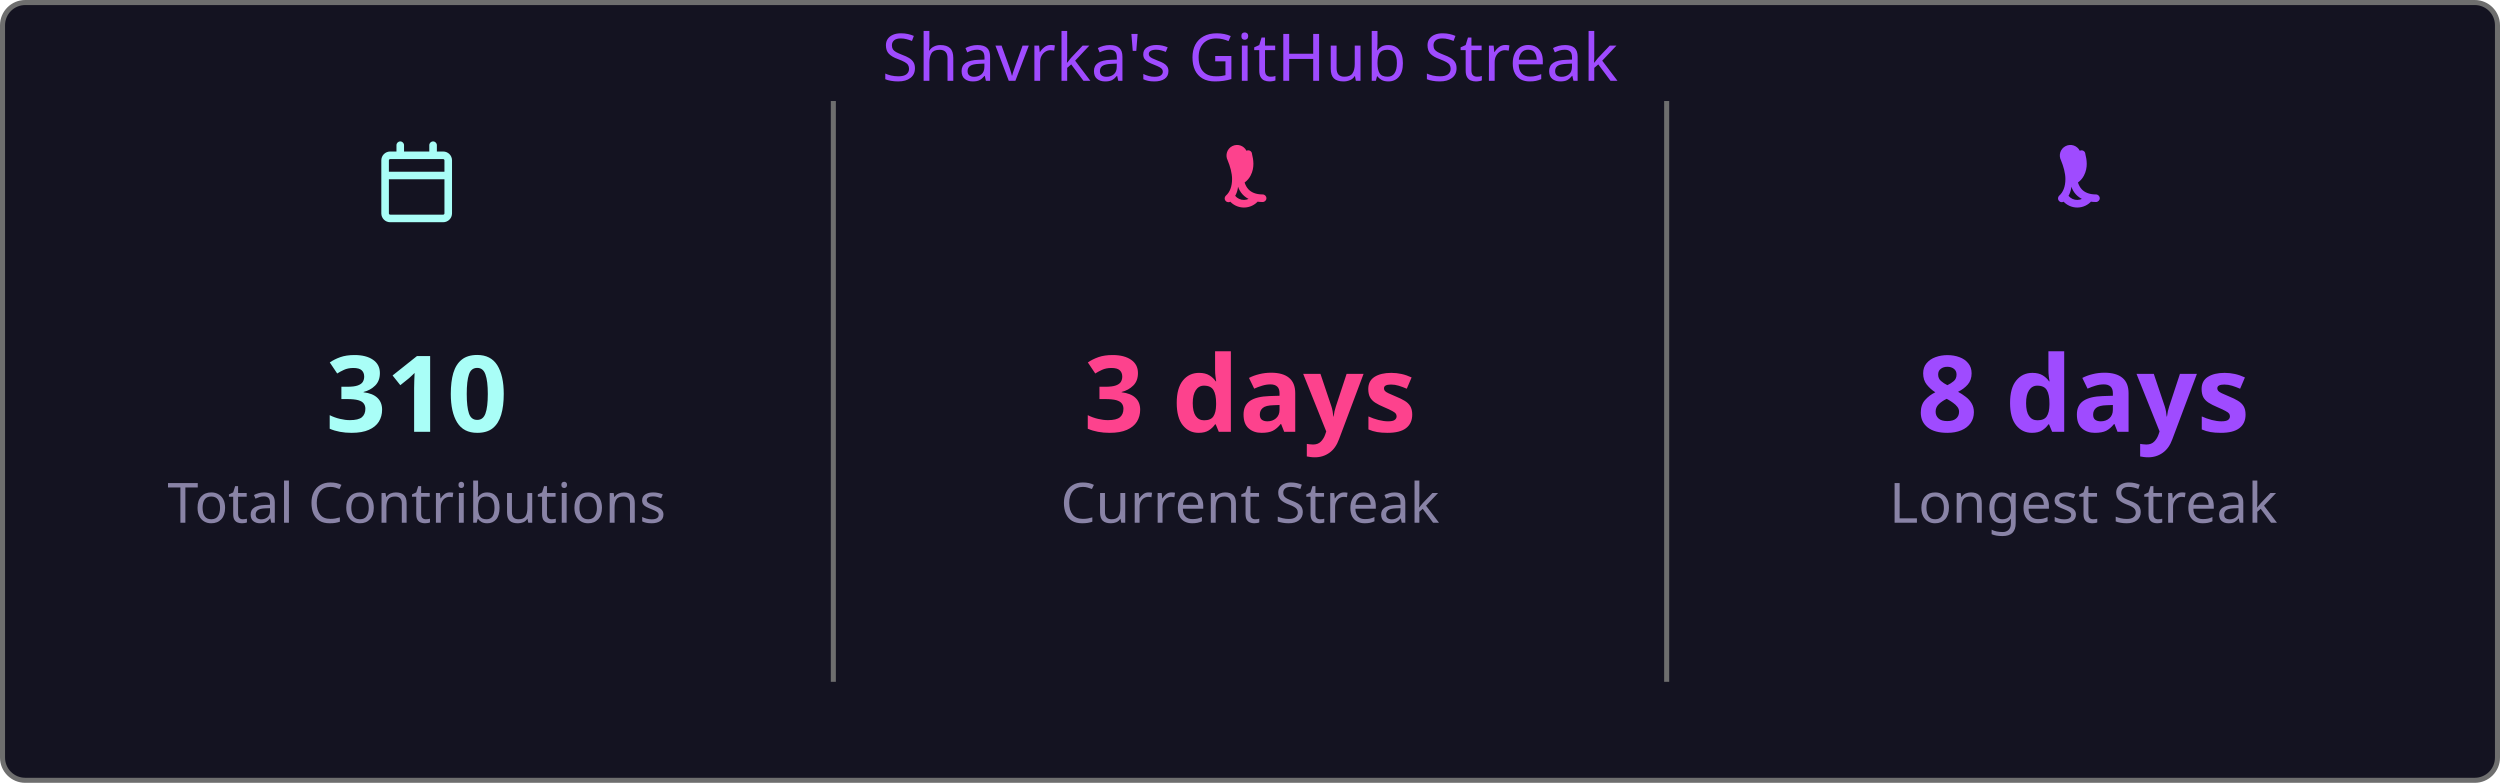
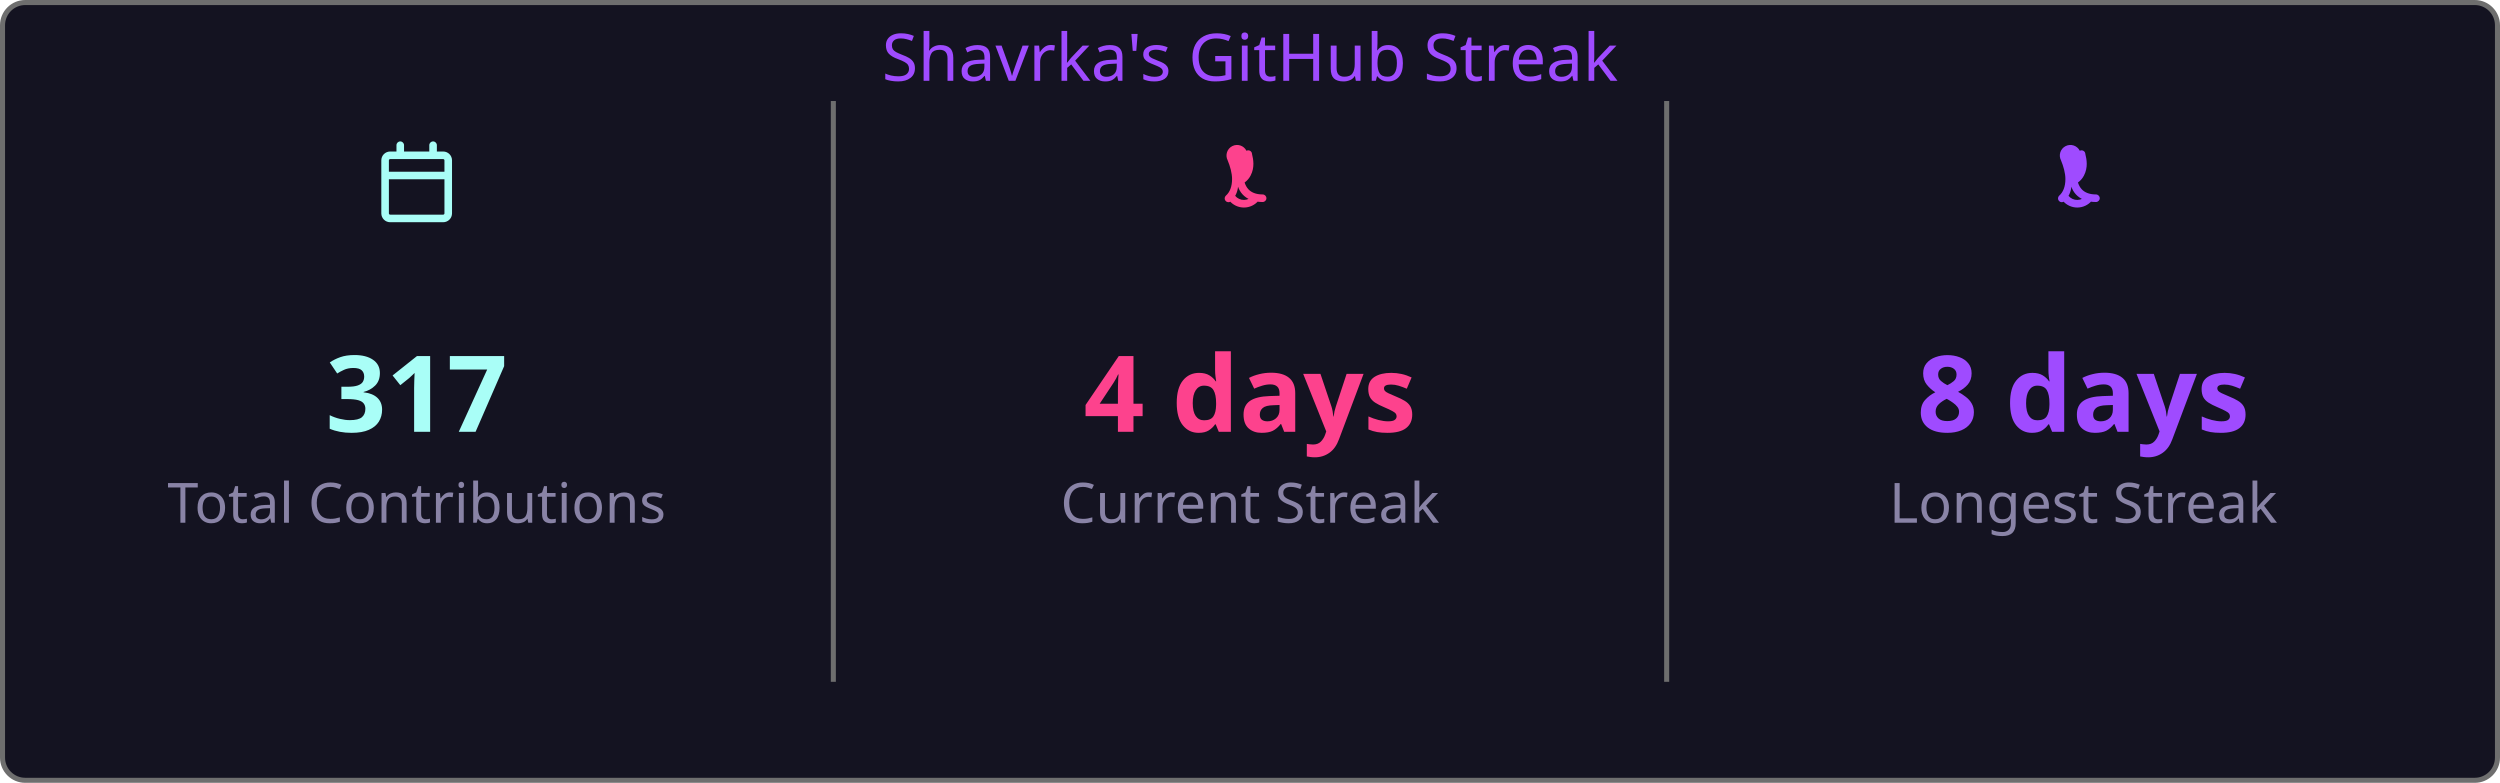
<svg xmlns="http://www.w3.org/2000/svg" width="495" height="155" viewBox="0 0 495 155">
  <style>
    .fade { animation: fadeIn .8s ease both }
    @keyframes fadeIn { from { opacity:0 } to { opacity:1 } }
  </style>
  <rect x=".5" y=".5" width="494" height="154" rx="4.5" fill="#141321" stroke="#6e6e6e" />
  <text class="fade" x="247.5" y="16" fill="#9f4bff" font-size="13" text-anchor="middle" font-family="'Segoe UI', Ubuntu, 'Helvetica Neue', Sans-Serif">Shavrka's GitHub Streak</text>
  <g class="fade">
    <g transform="translate(74.5,28)" fill="#a9fef7">
      <path d="M4.75 0a.75.75 0 0 1 .75.75V2h5V.75a.75.75 0 0 1 1.5 0V2h1.25c.966 0 1.75.784 1.75 1.75v10.5A1.75 1.75 0 0 1 13.25 16H2.75A1.75 1.75 0 0 1 1 14.25V3.75C1 2.784 1.784 2 2.75 2H4V.75A.75.75 0 0 1 4.75 0ZM2.5 7.5v6.75c0 .138.112.25.25.25h10.5a.25.25 0 0 0 .25-.25V7.5Zm10.75-4H2.75a.25.25 0 0 0-.25.25V6h11V3.75a.25.25 0 0 0-.25-.25Z" />
    </g>
-     <text x="82.5" y="85.5" fill="#a9fef7" font-size="21" font-weight="bold" text-anchor="middle" font-family="'Segoe UI', Ubuntu, 'Helvetica Neue', Sans-Serif">310</text>
+     <text x="82.5" y="85.5" fill="#a9fef7" font-size="21" font-weight="bold" text-anchor="middle" font-family="'Segoe UI', Ubuntu, 'Helvetica Neue', Sans-Serif">317</text>
    <text x="82.5" y="103.5" fill="#8983a6" font-size="11" text-anchor="middle" font-family="'Segoe UI', Ubuntu, 'Helvetica Neue', Sans-Serif">Total Contributions</text>
    <line x1="165" y1="20" x2="165" y2="135" stroke="#6e6e6e" stroke-width="1" />
    <g transform="translate(239.5,28)" fill="#fd428d">
      <path d="M7.3 1.85A.75.75 0 0 1 8.4 2.5c.26 1.068.565 2.64-.28 4.265-.293.563-.702 1.021-1.185 1.37.145.46.377.94.737 1.327.54.588 1.42 1.038 2.828 1.038a.75.75 0 0 1 0 1.5c-1.842 0-3.146-.62-3.972-1.51-.428-.466-.717-.988-.895-1.525a4.5 4.5 0 0 1-1.433 2.91.75.75 0 0 1-.98-1.134c.785-.677 1.23-1.805 1.23-3.29 0-1.162-.38-2.52-.88-3.72A.75.75 0 0 1 7.3 1.85Zm2.325 8.81a.75.75 0 0 1 .075 1.06 3.75 3.75 0 0 1-5.8 0 .75.75 0 0 1 1.15-.96 2.25 2.25 0 0 0 3.524-.047.75.75 0 0 1 1.051-.053Z" />
    </g>
-     <text x="247.5" y="85.5" fill="#fd428d" font-size="21" font-weight="bold" text-anchor="middle" font-family="'Segoe UI', Ubuntu, 'Helvetica Neue', Sans-Serif">3 days</text>
+     <text x="247.5" y="85.5" fill="#fd428d" font-size="21" font-weight="bold" text-anchor="middle" font-family="'Segoe UI', Ubuntu, 'Helvetica Neue', Sans-Serif">4 days</text>
    <text x="247.5" y="103.5" fill="#8983a6" font-size="11" text-anchor="middle" font-family="'Segoe UI', Ubuntu, 'Helvetica Neue', Sans-Serif">Current Streak</text>
    <line x1="330" y1="20" x2="330" y2="135" stroke="#6e6e6e" stroke-width="1" />
    <g transform="translate(404.5,28)" fill="#9f4bff">
      <path d="M7.3 1.85A.75.75 0 0 1 8.4 2.5c.26 1.068.565 2.64-.28 4.265-.293.563-.702 1.021-1.185 1.37.145.46.377.94.737 1.327.54.588 1.42 1.038 2.828 1.038a.75.75 0 0 1 0 1.5c-1.842 0-3.146-.62-3.972-1.51-.428-.466-.717-.988-.895-1.525a4.5 4.5 0 0 1-1.433 2.91.75.75 0 0 1-.98-1.134c.785-.677 1.23-1.805 1.23-3.29 0-1.162-.38-2.52-.88-3.72A.75.75 0 0 1 7.3 1.85Zm2.325 8.81a.75.75 0 0 1 .075 1.06 3.75 3.75 0 0 1-5.8 0 .75.75 0 0 1 1.15-.96 2.25 2.25 0 0 0 3.524-.047.75.75 0 0 1 1.051-.053Z" />
    </g>
    <text x="412.5" y="85.5" fill="#9f4bff" font-size="21" font-weight="bold" text-anchor="middle" font-family="'Segoe UI', Ubuntu, 'Helvetica Neue', Sans-Serif">8 days</text>
    <text x="412.5" y="103.5" fill="#8983a6" font-size="11" text-anchor="middle" font-family="'Segoe UI', Ubuntu, 'Helvetica Neue', Sans-Serif">Longest Streak</text>
  </g>
</svg>
